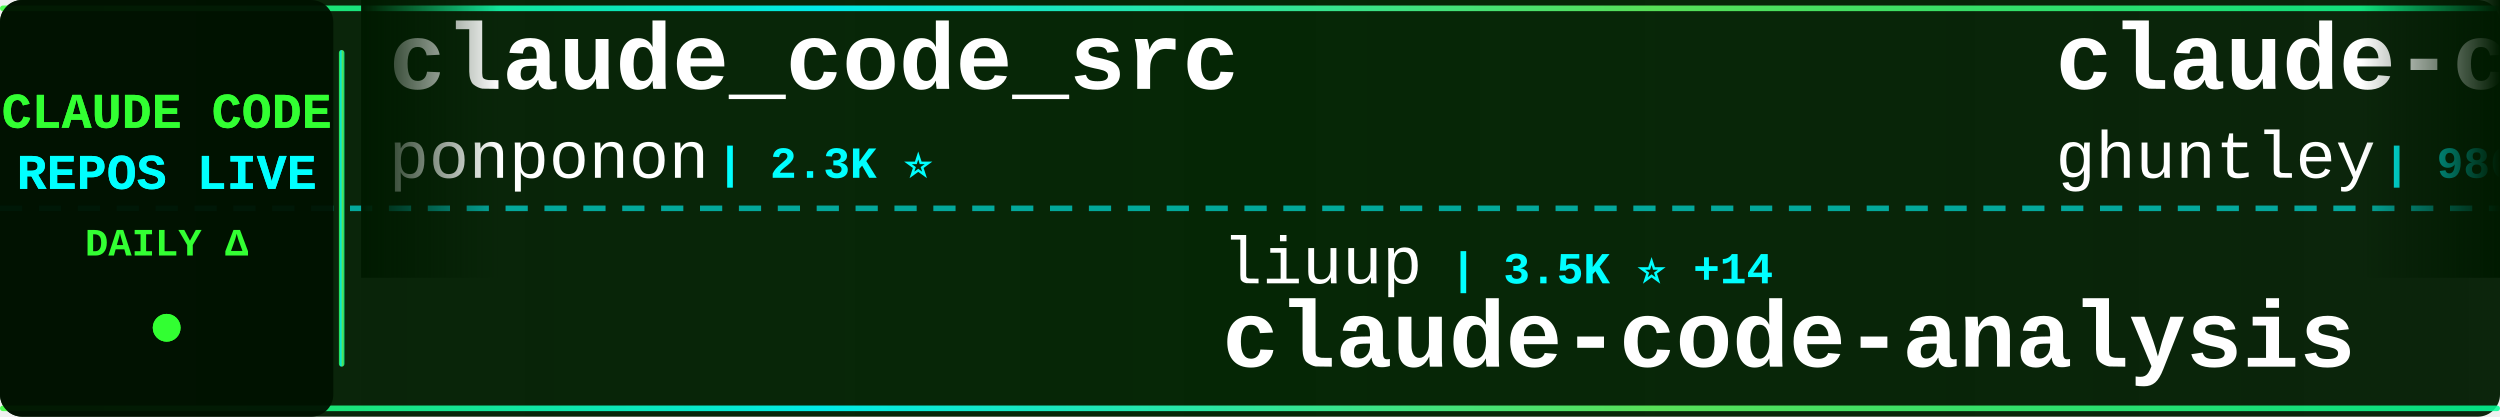
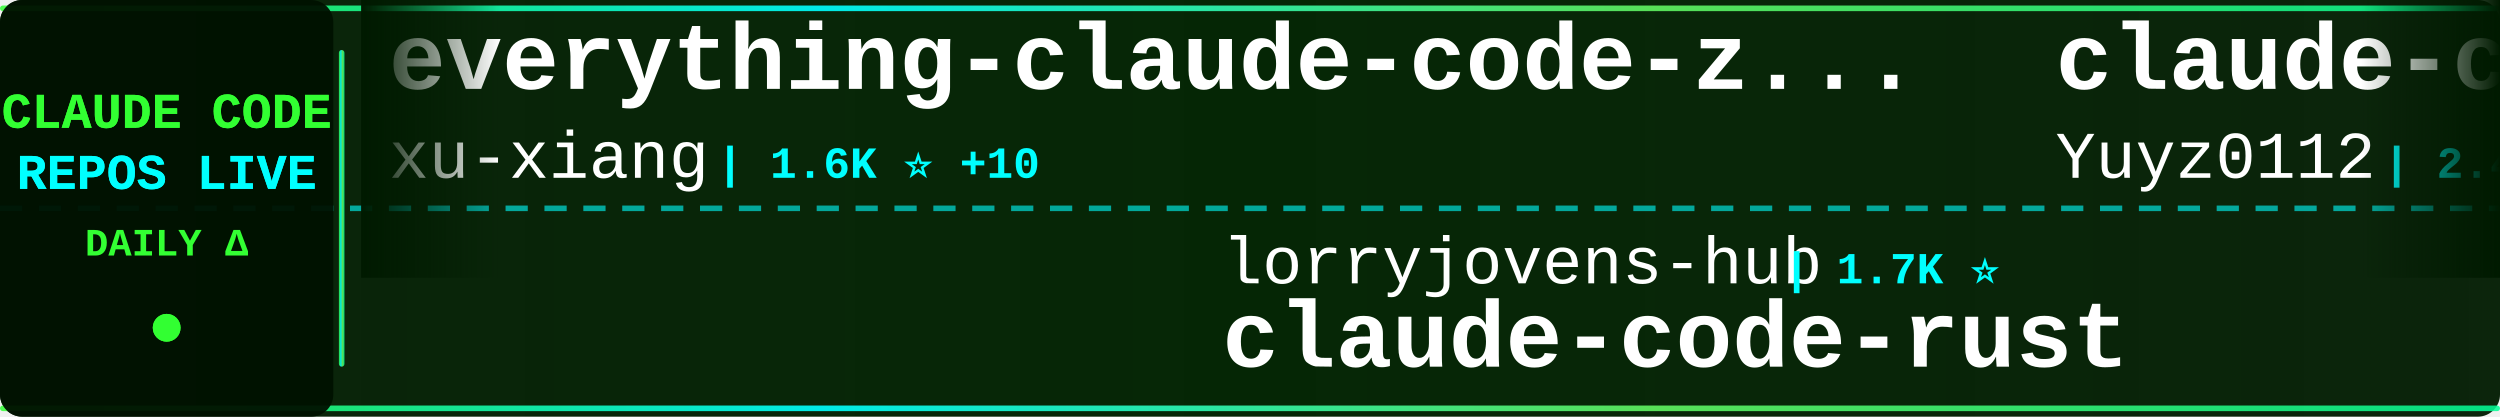
<svg xmlns="http://www.w3.org/2000/svg" width="900" height="150">
  <defs>
    <linearGradient id="tickerBg" x1="0%" y1="0%" x2="100%" y2="0%">
      <stop offset="0%" style="stop-color:#001a00;stop-opacity:0.95" />
      <stop offset="50%" style="stop-color:#002200;stop-opacity:0.98" />
      <stop offset="100%" style="stop-color:#001a00;stop-opacity:0.95" />
    </linearGradient>
    <linearGradient id="borderGrad" x1="0%" y1="0%" x2="100%" y2="0%">
      <stop offset="0%" style="stop-color:#33ff33;stop-opacity:0.85">
        <animate attributeName="stop-opacity" values="0.85;1;0.85" dur="2s" repeatCount="indefinite" />
      </stop>
      <stop offset="33%" style="stop-color:#00ffff;stop-opacity:0.9">
        <animate attributeName="stop-opacity" values="0.9;1;0.9" dur="2.2s" repeatCount="indefinite" />
      </stop>
      <stop offset="66%" style="stop-color:#66ff66;stop-opacity:0.85">
        <animate attributeName="stop-opacity" values="0.85;1;0.85" dur="1.8s" repeatCount="indefinite" />
      </stop>
      <stop offset="100%" style="stop-color:#00ff99;stop-opacity:0.85">
        <animate attributeName="stop-opacity" values="0.85;1;0.85" dur="2s" repeatCount="indefinite" />
      </stop>
    </linearGradient>
    <filter id="textGlow">
      <feGaussianBlur stdDeviation="0.1" result="coloredBlur" />
      <feMerge>
        <feMergeNode in="coloredBlur" />
        <feMergeNode in="SourceGraphic" />
      </feMerge>
    </filter>
    <filter id="metricGlow">
      <feGaussianBlur stdDeviation="0.2" result="coloredBlur" />
      <feMerge>
        <feMergeNode in="coloredBlur" />
        <feMergeNode in="SourceGraphic" />
      </feMerge>
    </filter>
    <linearGradient id="leftFade" x1="0%" y1="0%" x2="100%" y2="0%">
      <stop offset="0%" style="stop-color:#001a00;stop-opacity:1" />
      <stop offset="100%" style="stop-color:#001a00;stop-opacity:0" />
    </linearGradient>
    <linearGradient id="rightFade" x1="0%" y1="0%" x2="100%" y2="0%">
      <stop offset="0%" style="stop-color:#001a00;stop-opacity:0" />
      <stop offset="100%" style="stop-color:#001a00;stop-opacity:1" />
    </linearGradient>
  </defs>
  <rect width="900" height="150" fill="url(#tickerBg)" rx="8" />
  <rect x="0" y="2" width="900" height="2" fill="url(#borderGrad)" rx="1" />
  <rect x="0" y="146" width="900" height="2" fill="url(#borderGrad)" rx="1" />
  <line x1="0" y1="75" x2="900" y2="75" stroke="#00ffff" stroke-width="2" stroke-dasharray="8 6" opacity="0.6" />
  <rect x="0" y="0" width="120" height="150" fill="#001100" opacity="0.95" rx="8" />
  <text x="60" y="46" font-family="'Courier New', monospace" font-size="18" font-weight="bold" fill="#33ff33" text-anchor="middle" filter="url(#textGlow)">
    CLAUDE CODE
  </text>
  <text x="60" y="68" font-family="'Courier New', monospace" font-size="18" font-weight="bold" fill="#00ffff" text-anchor="middle" filter="url(#textGlow)">
    REPOS LIVE
  </text>
  <text x="60" y="92" font-family="'Courier New', monospace" font-size="14" font-weight="bold" fill="#33ff33" text-anchor="middle">
    DAILY Δ
  </text>
  <circle cx="60" cy="118" r="5" fill="#33ff33" filter="url(#metricGlow)">
    <animate attributeName="r" values="4;6;4" dur="1.5s" repeatCount="indefinite" />
    <animate attributeName="opacity" values="0.6;1;0.6" dur="1.5s" repeatCount="indefinite" />
  </circle>
  <rect x="122" y="18" width="2" height="114" fill="url(#borderGrad)" rx="1" />
  <clipPath id="tickerClip">
    <rect x="130" y="0" width="770" height="150" />
  </clipPath>
  <g clip-path="url(#tickerClip)">
    <g id="tickerItems">
      <animateTransform attributeName="transform" attributeType="XML" type="translate" from="0 0" to="-3000 0" dur="54s" repeatCount="indefinite" />
      <g transform="translate(0, 0)">
-         <text x="140" y="32" font-family="'Courier New', monospace" font-size="34" font-weight="bold" fill="#ffffff">claude_code_src</text>
-         <text x="140" y="64" font-family="'Courier New', monospace" font-size="24" font-weight="normal" fill="#ffffff" opacity="1.0">ponponon</text>
-         <text x="258" y="64" font-family="'Courier New', monospace" font-size="16" font-weight="bold" fill="#00ffff"> | 2.3K ⭐</text>
+         <text x="140" y="32" font-family="'Courier New', monospace" font-size="34" font-weight="bold" fill="#ffffff">everything-claude-code-z...</text>
+         <text x="140" y="64" font-family="'Courier New', monospace" font-size="24" font-weight="normal" fill="#ffffff" opacity="1.0">xu-xiang</text>
+         <text x="258" y="64" font-family="'Courier New', monospace" font-size="16" font-weight="bold" fill="#00ffff"> | 1.6K ⭐ +10</text>
      </g>
      <g transform="translate(300, 0)">
-         <text x="140" y="102" font-family="'Courier New', monospace" font-size="24" font-weight="normal" fill="#ffffff" opacity="1.0">liuup</text>
-         <text x="222" y="102" font-family="'Courier New', monospace" font-size="16" font-weight="bold" fill="#00ffff"> | 3.5K ⭐ +14</text>
-         <text x="140" y="132" font-family="'Courier New', monospace" font-size="34" font-weight="bold" fill="#ffffff">claude-code-analysis</text>
+         <text x="140" y="102" font-family="'Courier New', monospace" font-size="24" font-weight="normal" fill="#ffffff" opacity="1.0">lorryjovens-hub</text>
+         <text x="342" y="102" font-family="'Courier New', monospace" font-size="16" font-weight="bold" fill="#00ffff"> | 1.7K ⭐</text>
+         <text x="140" y="132" font-family="'Courier New', monospace" font-size="34" font-weight="bold" fill="#ffffff">claude-code-rust</text>
      </g>
      <g transform="translate(600, 0)">
-         <text x="140" y="32" font-family="'Courier New', monospace" font-size="34" font-weight="bold" fill="#ffffff">claude-code-source-code-...</text>
-         <text x="140" y="64" font-family="'Courier New', monospace" font-size="24" font-weight="normal" fill="#ffffff" opacity="1.0">ghuntley</text>
-         <text x="258" y="64" font-family="'Courier New', monospace" font-size="16" font-weight="bold" fill="#00ffff"> | 986 ⭐</text>
+         <text x="140" y="32" font-family="'Courier New', monospace" font-size="34" font-weight="bold" fill="#ffffff">claude-code-reverse</text>
+         <text x="140" y="64" font-family="'Courier New', monospace" font-size="24" font-weight="normal" fill="#ffffff" opacity="1.0">Yuyz0112</text>
+         <text x="258" y="64" font-family="'Courier New', monospace" font-size="16" font-weight="bold" fill="#00ffff"> | 2.4K ⭐</text>
      </g>
      <g transform="translate(900, 0)">
-         <text x="140" y="102" font-family="'Courier New', monospace" font-size="24" font-weight="normal" fill="#ffffff" opacity="1.0">SeemSeam</text>
-         <text x="258" y="102" font-family="'Courier New', monospace" font-size="16" font-weight="bold" fill="#00ffff"> | 3.2K ⭐ +13</text>
-         <text x="140" y="132" font-family="'Courier New', monospace" font-size="34" font-weight="bold" fill="#ffffff">claude_codex_bridge</text>
+         <text x="140" y="102" font-family="'Courier New', monospace" font-size="24" font-weight="normal" fill="#ffffff" opacity="1.0">edmund-io</text>
+         <text x="270" y="102" font-family="'Courier New', monospace" font-size="16" font-weight="bold" fill="#00ffff"> | 1.5K ⭐ +1</text>
+         <text x="140" y="132" font-family="'Courier New', monospace" font-size="34" font-weight="bold" fill="#ffffff">edmunds-claude-code</text>
      </g>
      <g transform="translate(1200, 0)">
-         <text x="140" y="32" font-family="'Courier New', monospace" font-size="34" font-weight="bold" fill="#ffffff">claude-code-tips</text>
-         <text x="140" y="64" font-family="'Courier New', monospace" font-size="24" font-weight="normal" fill="#ffffff" opacity="1.0">ykdojo</text>
-         <text x="234" y="64" font-family="'Courier New', monospace" font-size="16" font-weight="bold" fill="#00ffff"> | 9.1K ⭐ +35</text>
+         <text x="140" y="32" font-family="'Courier New', monospace" font-size="34" font-weight="bold" fill="#ffffff">claude-code-base-action</text>
+         <text x="140" y="64" font-family="'Courier New', monospace" font-size="24" font-weight="normal" fill="#ffffff" opacity="1.0">anthropics</text>
+         <text x="282" y="64" font-family="'Courier New', monospace" font-size="16" font-weight="bold" fill="#00ffff"> | 901 ⭐ +1</text>
      </g>
      <g transform="translate(1500, 0)">
-         <text x="140" y="102" font-family="'Courier New', monospace" font-size="24" font-weight="normal" fill="#ffffff" opacity="1.0">chauncygu</text>
-         <text x="270" y="102" font-family="'Courier New', monospace" font-size="16" font-weight="bold" fill="#00ffff"> | 2.7K ⭐ +5</text>
-         <text x="140" y="132" font-family="'Courier New', monospace" font-size="34" font-weight="bold" fill="#ffffff">collection-claude-code-s...</text>
+         <text x="140" y="102" font-family="'Courier New', monospace" font-size="24" font-weight="normal" fill="#ffffff" opacity="1.0">Windy3f3f3f3f</text>
+         <text x="318" y="102" font-family="'Courier New', monospace" font-size="16" font-weight="bold" fill="#00ffff"> | 2.2K ⭐ +14</text>
+         <text x="140" y="132" font-family="'Courier New', monospace" font-size="34" font-weight="bold" fill="#ffffff">claude-code-from-scratch</text>
      </g>
      <g transform="translate(1800, 0)">
-         <text x="140" y="32" font-family="'Courier New', monospace" font-size="34" font-weight="bold" fill="#ffffff">claude-code-video-toolki...</text>
-         <text x="140" y="64" font-family="'Courier New', monospace" font-size="24" font-weight="normal" fill="#ffffff" opacity="1.0">digitalsamba</text>
-         <text x="306" y="64" font-family="'Courier New', monospace" font-size="16" font-weight="bold" fill="#00ffff"> | 1.7K ⭐ +9</text>
+         <text x="140" y="32" font-family="'Courier New', monospace" font-size="34" font-weight="bold" fill="#ffffff">awesome-claude-code-tool...</text>
+         <text x="140" y="64" font-family="'Courier New', monospace" font-size="24" font-weight="normal" fill="#ffffff" opacity="1.0">rohitg00</text>
+         <text x="258" y="64" font-family="'Courier New', monospace" font-size="16" font-weight="bold" fill="#00ffff"> | 2.3K ⭐ +6</text>
      </g>
      <g transform="translate(2100, 0)">
-         <text x="140" y="102" font-family="'Courier New', monospace" font-size="24" font-weight="normal" fill="#ffffff" opacity="1.0">shanraisshan</text>
-         <text x="306" y="102" font-family="'Courier New', monospace" font-size="16" font-weight="bold" fill="#00ffff"> | 62.4K ⭐ +75</text>
-         <text x="140" y="132" font-family="'Courier New', monospace" font-size="34" font-weight="bold" fill="#ffffff">claude-code-best-practic...</text>
+         <text x="140" y="102" font-family="'Courier New', monospace" font-size="24" font-weight="normal" fill="#ffffff" opacity="1.0">sugyan</text>
+         <text x="234" y="102" font-family="'Courier New', monospace" font-size="16" font-weight="bold" fill="#00ffff"> | 1.1K ⭐ +1</text>
+         <text x="140" y="132" font-family="'Courier New', monospace" font-size="34" font-weight="bold" fill="#ffffff">claude-code-webui</text>
      </g>
      <g transform="translate(2400, 0)">
        <text x="140" y="32" font-family="'Courier New', monospace" font-size="34" font-weight="bold" fill="#ffffff">Open-ClaudeCode</text>
        <text x="140" y="64" font-family="'Courier New', monospace" font-size="24" font-weight="normal" fill="#ffffff" opacity="1.0">LING71671</text>
        <text x="270" y="64" font-family="'Courier New', monospace" font-size="16" font-weight="bold" fill="#00ffff"> | 912 ⭐</text>
      </g>
      <g transform="translate(2700, 0)">
-         <text x="140" y="102" font-family="'Courier New', monospace" font-size="24" font-weight="normal" fill="#ffffff" opacity="1.0">pedrohcgs</text>
-         <text x="270" y="102" font-family="'Courier New', monospace" font-size="16" font-weight="bold" fill="#00ffff"> | 1.4K ⭐ +7</text>
-         <text x="140" y="132" font-family="'Courier New', monospace" font-size="34" font-weight="bold" fill="#ffffff">claude-code-my-workflow</text>
+         <text x="140" y="102" font-family="'Courier New', monospace" font-size="24" font-weight="normal" fill="#ffffff" opacity="1.0">davila7</text>
+         <text x="246" y="102" font-family="'Courier New', monospace" font-size="16" font-weight="bold" fill="#00ffff"> | 28.6K ⭐ +30</text>
+         <text x="140" y="132" font-family="'Courier New', monospace" font-size="34" font-weight="bold" fill="#ffffff">claude-code-templates</text>
      </g>
      <g transform="translate(3000, 0)">
-         <text x="140" y="32" font-family="'Courier New', monospace" font-size="34" font-weight="bold" fill="#ffffff">claude_code_src</text>
-         <text x="140" y="64" font-family="'Courier New', monospace" font-size="24" font-weight="normal" fill="#ffffff" opacity="1.0">ponponon</text>
-         <text x="258" y="64" font-family="'Courier New', monospace" font-size="16" font-weight="bold" fill="#00ffff"> | 2.3K ⭐</text>
+         <text x="140" y="32" font-family="'Courier New', monospace" font-size="34" font-weight="bold" fill="#ffffff">everything-claude-code-z...</text>
+         <text x="140" y="64" font-family="'Courier New', monospace" font-size="24" font-weight="normal" fill="#ffffff" opacity="1.0">xu-xiang</text>
+         <text x="258" y="64" font-family="'Courier New', monospace" font-size="16" font-weight="bold" fill="#00ffff"> | 1.6K ⭐ +10</text>
      </g>
      <g transform="translate(3300, 0)">
-         <text x="140" y="102" font-family="'Courier New', monospace" font-size="24" font-weight="normal" fill="#ffffff" opacity="1.0">liuup</text>
-         <text x="222" y="102" font-family="'Courier New', monospace" font-size="16" font-weight="bold" fill="#00ffff"> | 3.5K ⭐ +14</text>
-         <text x="140" y="132" font-family="'Courier New', monospace" font-size="34" font-weight="bold" fill="#ffffff">claude-code-analysis</text>
+         <text x="140" y="102" font-family="'Courier New', monospace" font-size="24" font-weight="normal" fill="#ffffff" opacity="1.0">lorryjovens-hub</text>
+         <text x="342" y="102" font-family="'Courier New', monospace" font-size="16" font-weight="bold" fill="#00ffff"> | 1.7K ⭐</text>
+         <text x="140" y="132" font-family="'Courier New', monospace" font-size="34" font-weight="bold" fill="#ffffff">claude-code-rust</text>
      </g>
      <g transform="translate(3600, 0)">
-         <text x="140" y="32" font-family="'Courier New', monospace" font-size="34" font-weight="bold" fill="#ffffff">claude-code-source-code-...</text>
-         <text x="140" y="64" font-family="'Courier New', monospace" font-size="24" font-weight="normal" fill="#ffffff" opacity="1.0">ghuntley</text>
-         <text x="258" y="64" font-family="'Courier New', monospace" font-size="16" font-weight="bold" fill="#00ffff"> | 986 ⭐</text>
+         <text x="140" y="32" font-family="'Courier New', monospace" font-size="34" font-weight="bold" fill="#ffffff">claude-code-reverse</text>
+         <text x="140" y="64" font-family="'Courier New', monospace" font-size="24" font-weight="normal" fill="#ffffff" opacity="1.0">Yuyz0112</text>
+         <text x="258" y="64" font-family="'Courier New', monospace" font-size="16" font-weight="bold" fill="#00ffff"> | 2.4K ⭐</text>
      </g>
      <g transform="translate(3900, 0)">
-         <text x="140" y="102" font-family="'Courier New', monospace" font-size="24" font-weight="normal" fill="#ffffff" opacity="1.0">SeemSeam</text>
-         <text x="258" y="102" font-family="'Courier New', monospace" font-size="16" font-weight="bold" fill="#00ffff"> | 3.2K ⭐ +13</text>
-         <text x="140" y="132" font-family="'Courier New', monospace" font-size="34" font-weight="bold" fill="#ffffff">claude_codex_bridge</text>
+         <text x="140" y="102" font-family="'Courier New', monospace" font-size="24" font-weight="normal" fill="#ffffff" opacity="1.0">edmund-io</text>
+         <text x="270" y="102" font-family="'Courier New', monospace" font-size="16" font-weight="bold" fill="#00ffff"> | 1.5K ⭐ +1</text>
+         <text x="140" y="132" font-family="'Courier New', monospace" font-size="34" font-weight="bold" fill="#ffffff">edmunds-claude-code</text>
      </g>
    </g>
  </g>
  <rect x="130" y="0" width="50" height="100" fill="url(#leftFade)" />
  <rect x="850" y="0" width="50" height="100" fill="url(#rightFade)" />
</svg>
